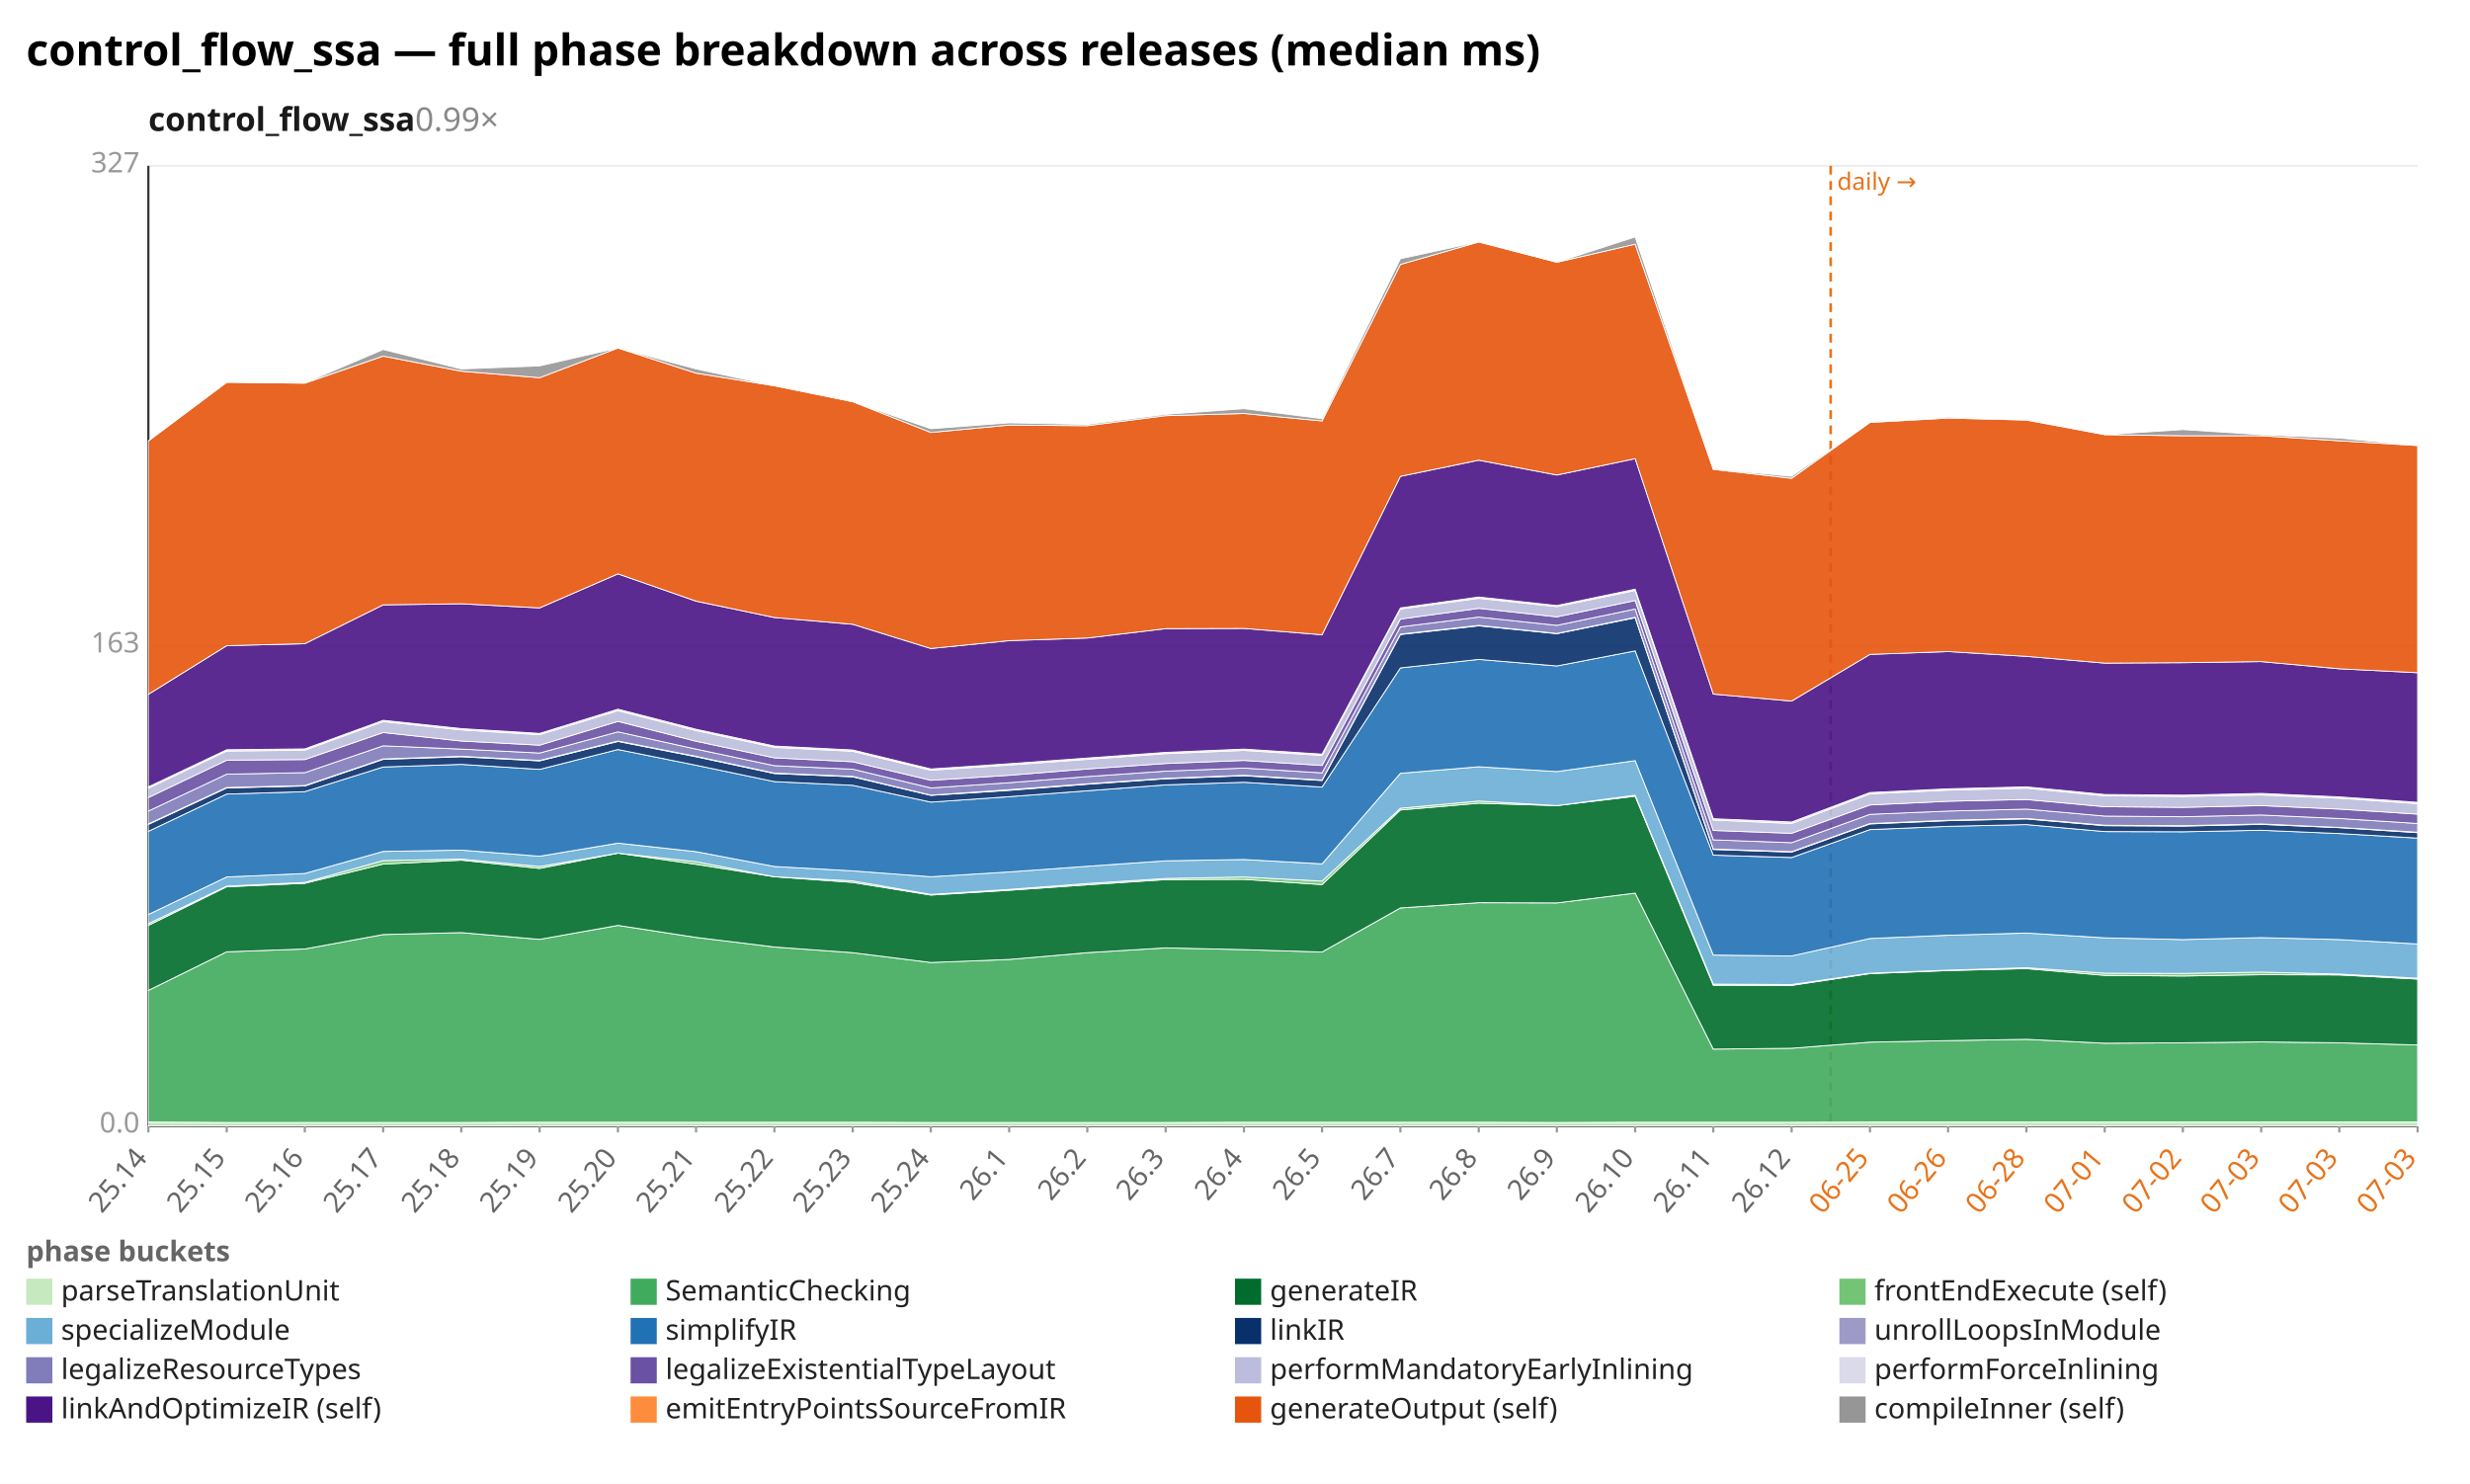
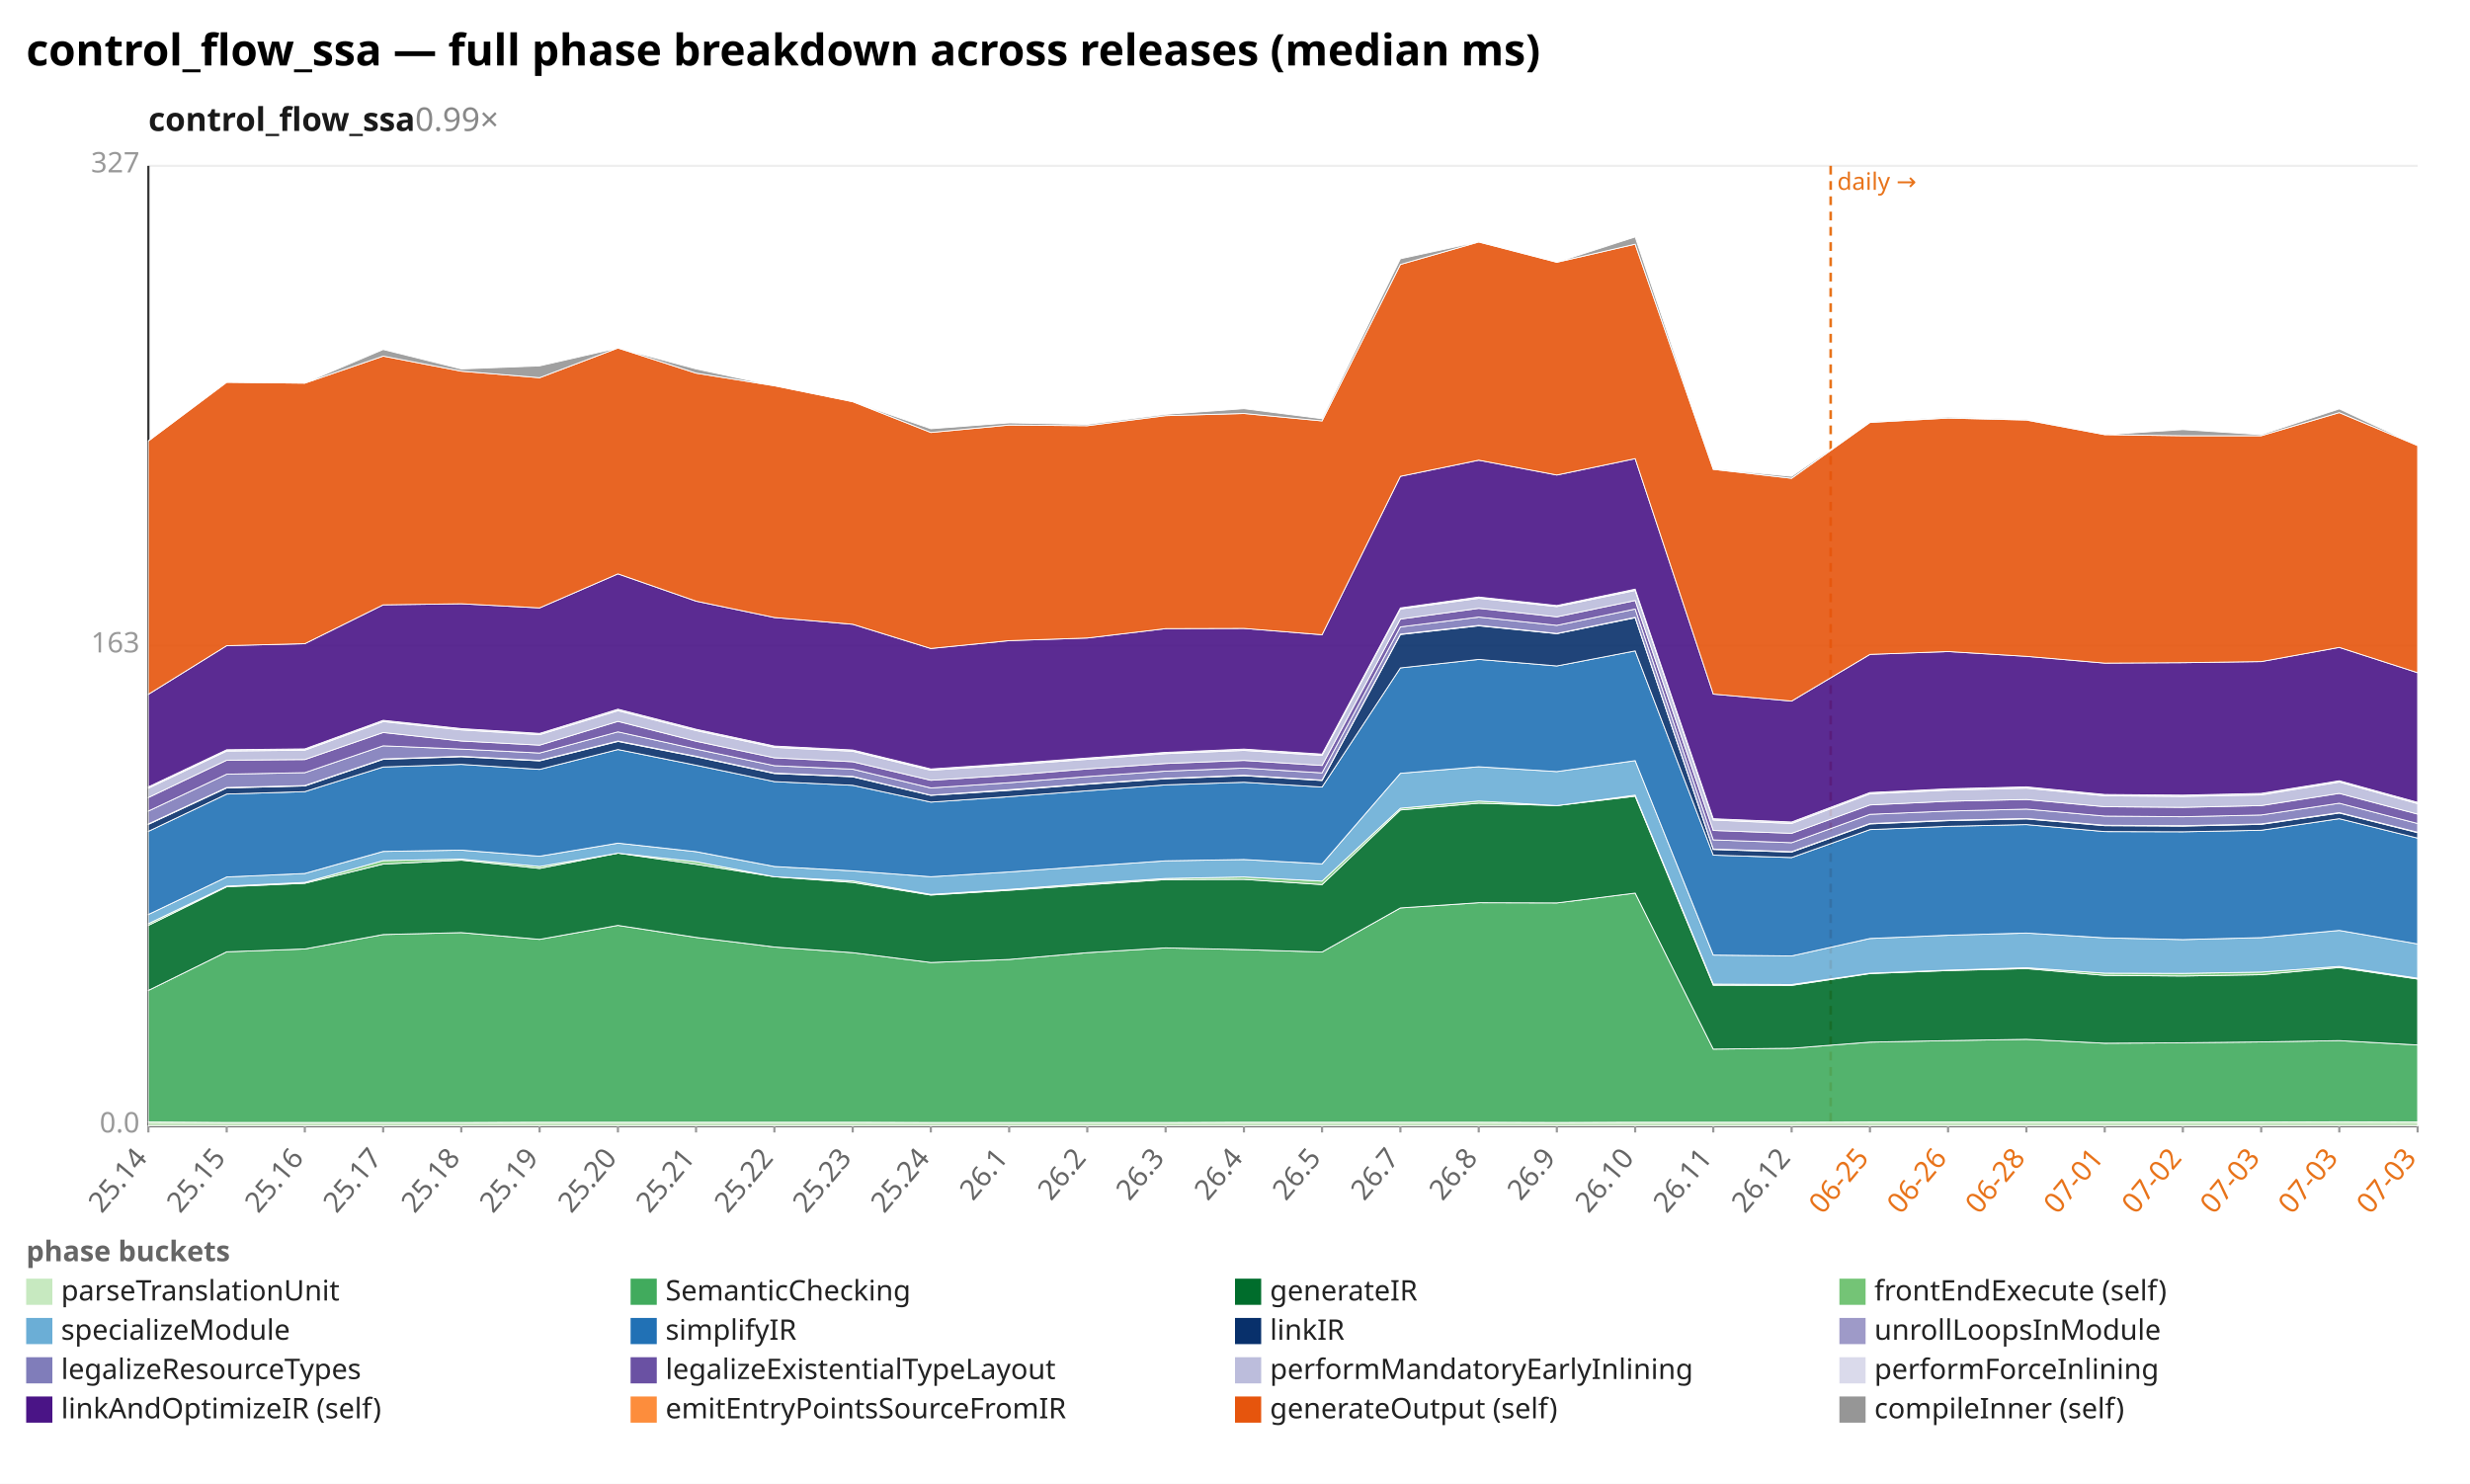
<svg xmlns="http://www.w3.org/2000/svg" width="1132" height="680" viewBox="0 0 1132 680" preserveAspectRatio="xMidYMid meet" font-family="sans-serif" font-size="13">
  <rect width="1132" height="680" fill="white" />
  <text x="12" y="30" font-size="20" font-weight="bold">control_flow_ssa — full phase breakdown across releases (median ms)</text>
  <text x="68" y="60" font-size="15" font-weight="600" fill="#1a1a1a">control_flow_ssa<tspan fill="#888" font-weight="400" text-decoration="none">  0.99×</tspan>
  </text>
  <line x1="68.0" y1="516.0" x2="1108.0" y2="516.0" stroke="#eee" />
  <text x="64.0" y="519.0" text-anchor="end" fill="#999">0.0</text>
  <line x1="68.0" y1="296.0" x2="1108.0" y2="296.0" stroke="#eee" />
  <text x="64.0" y="299.0" text-anchor="end" fill="#999">163</text>
  <line x1="68.0" y1="76.0" x2="1108.0" y2="76.0" stroke="#eee" />
  <text x="64.0" y="79.0" text-anchor="end" fill="#999">327</text>
  <line x1="68.0" y1="76.0" x2="68.0" y2="516.0" stroke="#333" />
  <line x1="68.0" y1="516.0" x2="1108.0" y2="516.0" stroke="#333" />
  <line x1="839.0" y1="76.0" x2="839.0" y2="516.0" stroke="#e8731a" stroke-width="1.2" stroke-dasharray="4 3" />
  <text x="842.0" y="87.0" fill="#e8731a" font-size="11">daily →</text>
  <line x1="68.0" y1="516.0" x2="68.0" y2="519.0" stroke="#999" />
  <text x="68.0" y="531.0" text-anchor="end" fill="#666" transform="rotate(-50 68.0 531.0)">25.14</text>
  <line x1="103.9" y1="516.0" x2="103.9" y2="519.0" stroke="#999" />
  <text x="103.9" y="531.0" text-anchor="end" fill="#666" transform="rotate(-50 103.9 531.0)">25.15</text>
  <line x1="139.7" y1="516.0" x2="139.7" y2="519.0" stroke="#999" />
  <text x="139.7" y="531.0" text-anchor="end" fill="#666" transform="rotate(-50 139.7 531.0)">25.16</text>
  <line x1="175.6" y1="516.0" x2="175.6" y2="519.0" stroke="#999" />
  <text x="175.6" y="531.0" text-anchor="end" fill="#666" transform="rotate(-50 175.6 531.0)">25.17</text>
  <line x1="211.4" y1="516.0" x2="211.4" y2="519.0" stroke="#999" />
  <text x="211.4" y="531.0" text-anchor="end" fill="#666" transform="rotate(-50 211.4 531.0)">25.18</text>
  <line x1="247.3" y1="516.0" x2="247.3" y2="519.0" stroke="#999" />
  <text x="247.3" y="531.0" text-anchor="end" fill="#666" transform="rotate(-50 247.3 531.0)">25.19</text>
  <line x1="283.2" y1="516.0" x2="283.2" y2="519.0" stroke="#999" />
  <text x="283.2" y="531.0" text-anchor="end" fill="#666" transform="rotate(-50 283.2 531.0)">25.20</text>
  <line x1="319.0" y1="516.0" x2="319.0" y2="519.0" stroke="#999" />
  <text x="319.0" y="531.0" text-anchor="end" fill="#666" transform="rotate(-50 319.0 531.0)">25.21</text>
  <line x1="354.9" y1="516.0" x2="354.9" y2="519.0" stroke="#999" />
  <text x="354.9" y="531.0" text-anchor="end" fill="#666" transform="rotate(-50 354.9 531.0)">25.22</text>
  <line x1="390.8" y1="516.0" x2="390.8" y2="519.0" stroke="#999" />
  <text x="390.8" y="531.0" text-anchor="end" fill="#666" transform="rotate(-50 390.8 531.0)">25.23</text>
  <line x1="426.6" y1="516.0" x2="426.6" y2="519.0" stroke="#999" />
  <text x="426.6" y="531.0" text-anchor="end" fill="#666" transform="rotate(-50 426.6 531.0)">25.24</text>
  <line x1="462.5" y1="516.0" x2="462.5" y2="519.0" stroke="#999" />
  <text x="462.5" y="531.0" text-anchor="end" fill="#666" transform="rotate(-50 462.5 531.0)">26.1</text>
  <line x1="498.3" y1="516.0" x2="498.3" y2="519.0" stroke="#999" />
  <text x="498.3" y="531.0" text-anchor="end" fill="#666" transform="rotate(-50 498.3 531.0)">26.2</text>
  <line x1="534.2" y1="516.0" x2="534.2" y2="519.0" stroke="#999" />
  <text x="534.2" y="531.0" text-anchor="end" fill="#666" transform="rotate(-50 534.2 531.0)">26.3</text>
  <line x1="570.1" y1="516.0" x2="570.1" y2="519.0" stroke="#999" />
  <text x="570.1" y="531.0" text-anchor="end" fill="#666" transform="rotate(-50 570.1 531.0)">26.4</text>
  <line x1="605.9" y1="516.0" x2="605.9" y2="519.0" stroke="#999" />
  <text x="605.9" y="531.0" text-anchor="end" fill="#666" transform="rotate(-50 605.9 531.0)">26.5</text>
  <line x1="641.8" y1="516.0" x2="641.8" y2="519.0" stroke="#999" />
  <text x="641.8" y="531.0" text-anchor="end" fill="#666" transform="rotate(-50 641.8 531.0)">26.7</text>
  <line x1="677.7" y1="516.0" x2="677.7" y2="519.0" stroke="#999" />
  <text x="677.7" y="531.0" text-anchor="end" fill="#666" transform="rotate(-50 677.7 531.0)">26.8</text>
  <line x1="713.5" y1="516.0" x2="713.5" y2="519.0" stroke="#999" />
  <text x="713.5" y="531.0" text-anchor="end" fill="#666" transform="rotate(-50 713.5 531.0)">26.9</text>
  <line x1="749.4" y1="516.0" x2="749.4" y2="519.0" stroke="#999" />
  <text x="749.4" y="531.0" text-anchor="end" fill="#666" transform="rotate(-50 749.4 531.0)">26.10</text>
  <line x1="785.2" y1="516.0" x2="785.2" y2="519.0" stroke="#999" />
  <text x="785.2" y="531.0" text-anchor="end" fill="#666" transform="rotate(-50 785.2 531.0)">26.11</text>
  <line x1="821.1" y1="516.0" x2="821.1" y2="519.0" stroke="#999" />
  <text x="821.1" y="531.0" text-anchor="end" fill="#666" transform="rotate(-50 821.1 531.0)">26.12</text>
  <line x1="857.0" y1="516.0" x2="857.0" y2="519.0" stroke="#999" />
  <text x="857.0" y="531.0" text-anchor="end" fill="#e8731a" transform="rotate(-50 857.0 531.0)">06-25</text>
  <line x1="892.8" y1="516.0" x2="892.8" y2="519.0" stroke="#999" />
  <text x="892.8" y="531.0" text-anchor="end" fill="#e8731a" transform="rotate(-50 892.8 531.0)">06-26</text>
  <line x1="928.7" y1="516.0" x2="928.7" y2="519.0" stroke="#999" />
  <text x="928.7" y="531.0" text-anchor="end" fill="#e8731a" transform="rotate(-50 928.7 531.0)">06-28</text>
  <line x1="964.6" y1="516.0" x2="964.6" y2="519.0" stroke="#999" />
  <text x="964.6" y="531.0" text-anchor="end" fill="#e8731a" transform="rotate(-50 964.6 531.0)">07-01</text>
  <line x1="1000.4" y1="516.0" x2="1000.4" y2="519.0" stroke="#999" />
  <text x="1000.4" y="531.0" text-anchor="end" fill="#e8731a" transform="rotate(-50 1000.4 531.0)">07-02</text>
  <line x1="1036.3" y1="516.0" x2="1036.3" y2="519.0" stroke="#999" />
  <text x="1036.3" y="531.0" text-anchor="end" fill="#e8731a" transform="rotate(-50 1036.3 531.0)">07-03</text>
  <line x1="1072.1" y1="516.0" x2="1072.1" y2="519.0" stroke="#999" />
  <text x="1072.1" y="531.0" text-anchor="end" fill="#e8731a" transform="rotate(-50 1072.1 531.0)">07-03</text>
  <line x1="1108.0" y1="516.0" x2="1108.0" y2="519.0" stroke="#999" />
  <text x="1108.0" y="531.0" text-anchor="end" fill="#e8731a" transform="rotate(-50 1108.0 531.0)">07-03</text>
-   <polygon points="68.0,514.2 103.9,514.4 139.7,514.4 175.6,514.4 211.4,514.4 247.3,514.3 283.2,514.3 319.0,514.3 354.9,514.3 390.8,514.3 426.6,514.4 462.5,514.4 498.3,514.4 534.2,514.4 570.1,514.3 605.9,514.3 641.8,514.3 677.7,514.3 713.5,514.4 749.4,514.3 785.2,514.3 821.1,514.3 857.0,514.2 892.8,514.2 928.7,514.2 964.6,514.2 1000.4,514.2 1036.3,514.2 1072.1,514.2 1108.0,514.2 1108.0,516.0 1072.1,516.0 1036.3,516.0 1000.4,516.0 964.6,516.0 928.7,516.0 892.8,516.0 857.0,516.0 821.1,516.0 785.2,516.0 749.4,516.0 713.5,516.0 677.7,516.0 641.8,516.0 605.9,516.0 570.1,516.0 534.2,516.0 498.3,516.0 462.5,516.0 426.6,516.0 390.8,516.0 354.9,516.0 319.0,516.0 283.2,516.0 247.3,516.0 211.4,516.0 175.6,516.0 139.7,516.0 103.9,516.0 68.0,516.0" fill="#c7e9c0" fill-opacity="0.9" stroke="#fff" stroke-width="0.4" />
-   <polygon points="68.0,453.9 103.9,436.2 139.7,434.9 175.6,428.3 211.4,427.4 247.3,430.5 283.2,424.1 319.0,429.6 354.9,434.0 390.8,436.6 426.6,441.1 462.5,439.7 498.3,436.6 534.2,434.4 570.1,435.2 605.9,436.3 641.8,416.1 677.7,413.7 713.5,413.8 749.4,409.3 785.2,480.8 821.1,480.4 857.0,477.6 892.8,476.9 928.7,476.3 964.6,478.1 1000.4,477.9 1036.3,477.5 1072.1,477.9 1108.0,478.9 1108.0,514.2 1072.1,514.2 1036.3,514.2 1000.4,514.2 964.6,514.2 928.7,514.2 892.8,514.2 857.0,514.2 821.1,514.3 785.2,514.3 749.4,514.3 713.5,514.4 677.7,514.3 641.8,514.3 605.9,514.3 570.1,514.3 534.2,514.4 498.3,514.4 462.5,514.4 426.6,514.4 390.8,514.3 354.9,514.3 319.0,514.3 283.2,514.3 247.3,514.3 211.4,514.4 175.6,514.4 139.7,514.4 103.9,514.4 68.0,514.2" fill="#41ab5d" fill-opacity="0.9" stroke="#fff" stroke-width="0.4" />
-   <polygon points="68.0,424.1 103.9,406.4 139.7,404.8 175.6,396.0 211.4,394.2 247.3,398.0 283.2,391.0 319.0,396.1 354.9,401.8 390.8,404.4 426.6,410.2 462.5,408.0 498.3,405.5 534.2,403.1 570.1,403.0 605.9,405.4 641.8,371.2 677.7,368.1 713.5,369.2 749.4,364.9 785.2,451.5 821.1,451.6 857.0,446.2 892.8,444.8 928.7,443.9 964.6,447.0 1000.4,447.3 1036.3,446.7 1072.1,446.8 1108.0,448.7 1108.0,478.9 1072.1,477.9 1036.3,477.5 1000.4,477.9 964.6,478.1 928.7,476.3 892.8,476.9 857.0,477.6 821.1,480.4 785.2,480.8 749.4,409.3 713.5,413.8 677.7,413.7 641.8,416.1 605.9,436.3 570.1,435.2 534.2,434.4 498.3,436.6 462.5,439.7 426.6,441.1 390.8,436.6 354.9,434.0 319.0,429.6 283.2,424.1 247.3,430.5 211.4,427.4 175.6,428.3 139.7,434.9 103.9,436.2 68.0,453.9" fill="#006d2c" fill-opacity="0.9" stroke="#fff" stroke-width="0.4" />
-   <polygon points="68.0,423.3 103.9,406.1 139.7,404.4 175.6,394.4 211.4,393.7 247.3,397.1 283.2,391.0 319.0,394.9 354.9,401.8 390.8,403.7 426.6,409.9 462.5,407.6 498.3,404.9 534.2,402.6 570.1,401.9 605.9,403.8 641.8,370.4 677.7,367.1 713.5,369.2 749.4,364.4 785.2,451.0 821.1,451.2 857.0,446.0 892.8,444.6 928.7,443.5 964.6,446.0 1000.4,446.1 1036.3,445.5 1072.1,446.4 1108.0,448.3 1108.0,448.7 1072.1,446.8 1036.3,446.7 1000.4,447.3 964.6,447.0 928.7,443.9 892.8,444.8 857.0,446.2 821.1,451.6 785.2,451.5 749.4,364.9 713.5,369.2 677.7,368.1 641.8,371.2 605.9,405.4 570.1,403.0 534.2,403.1 498.3,405.5 462.5,408.0 426.6,410.2 390.8,404.4 354.9,401.8 319.0,396.1 283.2,391.0 247.3,398.0 211.4,394.2 175.6,396.0 139.7,404.8 103.9,406.4 68.0,424.1" fill="#74c476" fill-opacity="0.9" stroke="#fff" stroke-width="0.4" />
-   <polygon points="68.0,419.1 103.9,401.9 139.7,400.3 175.6,390.2 211.4,389.6 247.3,392.4 283.2,386.4 319.0,390.3 354.9,397.1 390.8,399.1 426.6,401.8 462.5,399.6 498.3,397.0 534.2,394.5 570.1,393.9 605.9,395.9 641.8,354.4 677.7,351.4 713.5,353.6 749.4,348.6 785.2,437.7 821.1,438.1 857.0,430.1 892.8,428.6 928.7,427.6 964.6,429.8 1000.4,430.6 1036.3,429.7 1072.1,430.6 1108.0,432.6 1108.0,448.3 1072.1,446.4 1036.3,445.5 1000.4,446.1 964.6,446.0 928.7,443.5 892.8,444.6 857.0,446.0 821.1,451.2 785.2,451.0 749.4,364.4 713.5,369.2 677.7,367.1 641.8,370.4 605.9,403.8 570.1,401.9 534.2,402.6 498.3,404.9 462.5,407.6 426.6,409.9 390.8,403.7 354.9,401.8 319.0,394.9 283.2,391.0 247.3,397.1 211.4,393.7 175.6,394.4 139.7,404.4 103.9,406.1 68.0,423.3" fill="#6baed6" fill-opacity="0.9" stroke="#fff" stroke-width="0.4" />
-   <polygon points="68.0,381.0 103.9,363.9 139.7,362.8 175.6,351.5 211.4,350.3 247.3,352.6 283.2,343.5 319.0,350.7 354.9,358.2 390.8,359.9 426.6,367.6 462.5,365.1 498.3,362.4 534.2,359.7 570.1,358.5 605.9,360.7 641.8,306.1 677.7,302.2 713.5,305.2 749.4,298.3 785.2,391.9 821.1,393.0 857.0,380.2 892.8,378.7 928.7,377.9 964.6,381.1 1000.4,381.2 1036.3,380.5 1072.1,382.0 1108.0,384.1 1108.0,432.6 1072.1,430.6 1036.3,429.7 1000.4,430.6 964.6,429.8 928.7,427.6 892.8,428.6 857.0,430.1 821.1,438.1 785.2,437.7 749.4,348.6 713.5,353.6 677.7,351.4 641.8,354.4 605.9,395.9 570.1,393.9 534.2,394.5 498.3,397.0 462.5,399.6 426.6,401.8 390.8,399.1 354.9,397.1 319.0,390.3 283.2,386.4 247.3,392.4 211.4,389.6 175.6,390.2 139.7,400.3 103.9,401.9 68.0,419.1" fill="#2171b5" fill-opacity="0.9" stroke="#fff" stroke-width="0.4" />
-   <polygon points="68.0,377.8 103.9,361.1 139.7,360.2 175.6,348.0 211.4,346.8 247.3,348.7 283.2,339.8 319.0,346.8 354.9,354.5 390.8,356.0 426.6,364.5 462.5,362.2 498.3,359.4 534.2,356.9 570.1,355.5 605.9,357.7 641.8,290.8 677.7,286.8 713.5,290.4 749.4,283.1 785.2,389.3 821.1,390.5 857.0,377.6 892.8,376.1 928.7,375.3 964.6,378.4 1000.4,378.6 1036.3,377.8 1072.1,379.3 1108.0,381.6 1108.0,384.1 1072.1,382.0 1036.3,380.5 1000.4,381.2 964.6,381.1 928.7,377.9 892.8,378.7 857.0,380.2 821.1,393.0 785.2,391.9 749.4,298.3 713.5,305.2 677.7,302.2 641.8,306.1 605.9,360.7 570.1,358.5 534.2,359.7 498.3,362.4 462.5,365.1 426.6,367.6 390.8,359.9 354.9,358.2 319.0,350.7 283.2,343.5 247.3,352.6 211.4,350.3 175.6,351.5 139.7,362.8 103.9,363.9 68.0,381.0" fill="#08306b" fill-opacity="0.9" stroke="#fff" stroke-width="0.4" />
-   <polygon points="68.0,377.6 103.9,360.9 139.7,360.0 175.6,347.8 211.4,346.6 247.3,348.5 283.2,339.6 319.0,346.6 354.9,354.3 390.8,355.8 426.6,364.4 462.5,361.9 498.3,359.2 534.2,356.7 570.1,355.3 605.9,357.5 641.8,290.6 677.7,286.6 713.5,290.3 749.4,282.9 785.2,389.1 821.1,390.3 857.0,377.4 892.8,375.9 928.7,375.1 964.6,378.2 1000.4,378.4 1036.3,377.6 1072.1,379.2 1108.0,381.4 1108.0,381.6 1072.1,379.3 1036.3,377.8 1000.4,378.6 964.6,378.4 928.7,375.3 892.8,376.1 857.0,377.6 821.1,390.5 785.2,389.3 749.4,283.1 713.5,290.4 677.7,286.8 641.8,290.8 605.9,357.7 570.1,355.5 534.2,356.9 498.3,359.4 462.5,362.2 426.6,364.5 390.8,356.0 354.9,354.5 319.0,346.8 283.2,339.8 247.3,348.7 211.4,346.8 175.6,348.0 139.7,360.2 103.9,361.1 68.0,377.8" fill="#9e9ac8" fill-opacity="0.9" stroke="#fff" stroke-width="0.4" />
-   <polygon points="68.0,371.7 103.9,354.8 139.7,354.1 175.6,341.8 211.4,343.3 247.3,345.1 283.2,335.4 319.0,343.3 354.9,350.9 390.8,352.5 426.6,361.1 462.5,358.7 498.3,355.9 534.2,353.4 570.1,352.0 605.9,354.2 641.8,287.3 677.7,282.8 713.5,286.6 749.4,279.1 785.2,384.9 821.1,386.2 857.0,373.2 892.8,371.7 928.7,370.8 964.6,374.0 1000.4,374.3 1036.3,373.5 1072.1,375.1 1108.0,377.4 1108.0,381.4 1072.1,379.2 1036.3,377.6 1000.4,378.4 964.6,378.2 928.7,375.1 892.8,375.9 857.0,377.4 821.1,390.3 785.2,389.1 749.4,282.9 713.5,290.3 677.7,286.6 641.8,290.6 605.9,357.5 570.1,355.3 534.2,356.7 498.3,359.2 462.5,361.9 426.6,364.4 390.8,355.8 354.9,354.3 319.0,346.6 283.2,339.6 247.3,348.5 211.4,346.6 175.6,347.8 139.7,360.0 103.9,360.9 68.0,377.6" fill="#807dba" fill-opacity="0.9" stroke="#fff" stroke-width="0.4" />
-   <polygon points="68.0,365.5 103.9,348.4 139.7,348.1 175.6,335.7 211.4,339.6 247.3,341.5 283.2,330.6 319.0,339.7 354.9,347.3 390.8,349.1 426.6,357.6 462.5,355.3 498.3,352.4 534.2,349.9 570.1,348.5 605.9,350.8 641.8,283.7 677.7,278.8 713.5,282.7 749.4,275.2 785.2,380.6 821.1,381.9 857.0,368.9 892.8,367.2 928.7,366.4 964.6,369.7 1000.4,370.0 1036.3,369.2 1072.1,370.8 1108.0,373.1 1108.0,377.4 1072.1,375.1 1036.3,373.5 1000.4,374.3 964.6,374.0 928.7,370.8 892.8,371.7 857.0,373.2 821.1,386.2 785.2,384.9 749.4,279.1 713.5,286.6 677.7,282.8 641.8,287.3 605.9,354.2 570.1,352.0 534.2,353.4 498.3,355.9 462.5,358.7 426.6,361.1 390.8,352.5 354.9,350.9 319.0,343.3 283.2,335.4 247.3,345.1 211.4,343.3 175.6,341.8 139.7,354.1 103.9,354.8 68.0,371.7" fill="#6a51a3" fill-opacity="0.9" stroke="#fff" stroke-width="0.4" />
-   <polygon points="68.0,361.2 103.9,344.2 139.7,343.8 175.6,330.7 211.4,334.5 247.3,336.7 283.2,325.7 319.0,334.8 354.9,342.5 390.8,344.3 426.6,353.0 462.5,350.6 498.3,348.0 534.2,345.4 570.1,343.9 605.9,346.2 641.8,279.1 677.7,274.2 713.5,278.0 749.4,270.6 785.2,375.8 821.1,377.4 857.0,363.8 892.8,362.1 928.7,361.2 964.6,364.7 1000.4,365.0 1036.3,364.3 1072.1,365.8 1108.0,368.3 1108.0,373.1 1072.1,370.8 1036.3,369.2 1000.4,370.0 964.6,369.7 928.7,366.4 892.8,367.2 857.0,368.9 821.1,381.9 785.2,380.6 749.4,275.2 713.5,282.7 677.7,278.8 641.8,283.7 605.9,350.8 570.1,348.5 534.2,349.9 498.3,352.4 462.5,355.3 426.6,357.6 390.8,349.1 354.9,347.3 319.0,339.7 283.2,330.6 247.3,341.5 211.4,339.6 175.6,335.7 139.7,348.1 103.9,348.4 68.0,365.5" fill="#bcbddc" fill-opacity="0.9" stroke="#fff" stroke-width="0.4" />
-   <polygon points="68.0,360.6 103.9,343.6 139.7,343.2 175.6,330.1 211.4,333.9 247.3,336.1 283.2,325.0 319.0,334.2 354.9,341.9 390.8,343.7 426.6,352.4 462.5,350.0 498.3,347.4 534.2,344.8 570.1,343.3 605.9,345.6 641.8,278.6 677.7,273.6 713.5,277.5 749.4,270.0 785.2,375.2 821.1,376.7 857.0,363.2 892.8,361.5 928.7,360.6 964.6,364.1 1000.4,364.4 1036.3,363.6 1072.1,365.2 1108.0,367.7 1108.0,368.3 1072.1,365.8 1036.3,364.3 1000.4,365.0 964.6,364.7 928.7,361.2 892.8,362.1 857.0,363.8 821.1,377.4 785.2,375.8 749.4,270.6 713.5,278.0 677.7,274.2 641.8,279.1 605.9,346.2 570.1,343.9 534.2,345.4 498.3,348.0 462.5,350.6 426.6,353.0 390.8,344.3 354.9,342.5 319.0,334.8 283.2,325.7 247.3,336.7 211.4,334.5 175.6,330.7 139.7,343.8 103.9,344.2 68.0,361.2" fill="#dadaeb" fill-opacity="0.9" stroke="#fff" stroke-width="0.4" />
-   <polygon points="68.0,318.2 103.9,295.9 139.7,295.0 175.6,277.2 211.4,276.7 247.3,278.6 283.2,263.0 319.0,275.5 354.9,283.0 390.8,286.1 426.6,297.2 462.5,293.6 498.3,292.4 534.2,288.1 570.1,288.0 605.9,290.9 641.8,218.3 677.7,210.9 713.5,217.7 749.4,210.2 785.2,318.1 821.1,321.3 857.0,299.9 892.8,298.6 928.7,300.8 964.6,303.9 1000.4,303.7 1036.3,303.2 1072.1,306.5 1108.0,308.3 1108.0,367.7 1072.1,365.2 1036.3,363.6 1000.4,364.4 964.6,364.1 928.7,360.6 892.8,361.5 857.0,363.2 821.1,376.7 785.2,375.2 749.4,270.0 713.5,277.5 677.7,273.6 641.8,278.6 605.9,345.6 570.1,343.3 534.2,344.8 498.3,347.4 462.5,350.0 426.6,352.4 390.8,343.7 354.9,341.9 319.0,334.2 283.2,325.0 247.3,336.1 211.4,333.9 175.6,330.1 139.7,343.2 103.9,343.6 68.0,360.6" fill="#4a1486" fill-opacity="0.9" stroke="#fff" stroke-width="0.4" />
-   <polygon points="68.0,202.1 103.9,175.2 139.7,175.6 175.6,163.2 211.4,170.1 247.3,173.1 283.2,159.5 319.0,171.0 354.9,176.8 390.8,184.1 426.6,198.2 462.5,194.8 498.3,195.1 534.2,190.5 570.1,189.5 605.9,192.9 641.8,121.2 677.7,110.9 713.5,120.2 749.4,111.9 785.2,215.1 821.1,219.2 857.0,193.6 892.8,191.6 928.7,192.5 964.6,199.2 1000.4,199.7 1036.3,199.7 1072.1,202.0 1108.0,204.2 1108.0,308.3 1072.1,306.5 1036.3,303.2 1000.4,303.7 964.6,303.9 928.7,300.8 892.8,298.6 857.0,299.9 821.1,321.3 785.2,318.1 749.4,210.2 713.5,217.7 677.7,210.9 641.8,218.3 605.9,290.9 570.1,288.0 534.2,288.1 498.3,292.4 462.5,293.6 426.6,297.2 390.8,286.1 354.9,283.0 319.0,275.5 283.2,263.0 247.3,278.6 211.4,276.7 175.6,277.2 139.7,295.0 103.9,295.9 68.0,318.2" fill="#e6550d" fill-opacity="0.9" stroke="#fff" stroke-width="0.4" />
-   <polygon points="68.0,202.1 103.9,175.2 139.7,175.5 175.6,160.2 211.4,169.1 247.3,167.7 283.2,159.5 319.0,169.1 354.9,176.8 390.8,184.1 426.6,196.5 462.5,193.8 498.3,194.5 534.2,189.9 570.1,187.3 605.9,191.9 641.8,118.6 677.7,110.8 713.5,120.2 749.4,108.6 785.2,214.9 821.1,218.3 857.0,193.5 892.8,191.1 928.7,192.3 964.6,199.2 1000.4,196.9 1036.3,199.2 1072.1,200.8 1108.0,204.2 1108.0,204.2 1072.1,202.0 1036.3,199.7 1000.4,199.7 964.6,199.2 928.7,192.5 892.8,191.6 857.0,193.6 821.1,219.2 785.2,215.1 749.4,111.9 713.5,120.2 677.7,110.9 641.8,121.2 605.9,192.9 570.1,189.5 534.2,190.5 498.3,195.1 462.5,194.8 426.6,198.2 390.8,184.1 354.9,176.8 319.0,171.0 283.2,159.5 247.3,173.1 211.4,170.1 175.6,163.2 139.7,175.6 103.9,175.2 68.0,202.1" fill="#969696" fill-opacity="0.9" stroke="#fff" stroke-width="0.4" />
+   <polygon points="68.0,514.2 103.9,514.4 139.7,514.4 175.6,514.4 211.4,514.4 247.3,514.3 283.2,514.3 319.0,514.3 354.9,514.3 390.8,514.3 426.6,514.4 462.5,514.4 498.3,514.4 534.2,514.4 570.1,514.3 605.9,514.3 641.8,514.3 677.7,514.3 713.5,514.4 749.4,514.3 785.2,514.3 821.1,514.3 857.0,514.2 892.8,514.2 928.7,514.2 964.6,514.2 1000.4,514.2 1036.3,514.2 1072.1,514.1 1108.0,514.2 1108.0,516.0 1072.1,516.0 1036.3,516.0 1000.4,516.0 964.6,516.0 928.7,516.0 892.8,516.0 857.0,516.0 821.1,516.0 785.2,516.0 749.4,516.0 713.5,516.0 677.7,516.0 641.8,516.0 605.9,516.0 570.1,516.0 534.2,516.0 498.3,516.0 462.5,516.0 426.6,516.0 390.8,516.0 354.9,516.0 319.0,516.0 283.2,516.0 247.3,516.0 211.4,516.0 175.6,516.0 139.7,516.0 103.9,516.0 68.0,516.0" fill="#c7e9c0" fill-opacity="0.9" stroke="#fff" stroke-width="0.4" />
+   <polygon points="68.0,453.9 103.9,436.2 139.7,434.9 175.6,428.3 211.4,427.4 247.3,430.5 283.2,424.1 319.0,429.6 354.9,434.0 390.8,436.6 426.6,441.1 462.5,439.7 498.3,436.6 534.2,434.4 570.1,435.2 605.9,436.3 641.8,416.1 677.7,413.7 713.5,413.8 749.4,409.3 785.2,480.8 821.1,480.4 857.0,477.6 892.8,476.9 928.7,476.3 964.6,478.1 1000.4,477.9 1036.3,477.5 1072.1,476.9 1108.0,478.9 1108.0,514.2 1072.1,514.1 1036.3,514.2 1000.4,514.2 964.6,514.2 928.7,514.2 892.8,514.2 857.0,514.2 821.1,514.3 785.2,514.3 749.4,514.3 713.5,514.4 677.7,514.3 641.8,514.3 605.9,514.3 570.1,514.3 534.2,514.4 498.3,514.4 462.5,514.4 426.6,514.4 390.8,514.3 354.9,514.3 319.0,514.3 283.2,514.3 247.3,514.3 211.4,514.4 175.6,514.4 139.7,514.4 103.9,514.4 68.0,514.2" fill="#41ab5d" fill-opacity="0.9" stroke="#fff" stroke-width="0.4" />
+   <polygon points="68.0,424.1 103.9,406.4 139.7,404.8 175.6,396.0 211.4,394.2 247.3,398.0 283.2,391.0 319.0,396.1 354.9,401.8 390.8,404.4 426.6,410.2 462.5,408.0 498.3,405.5 534.2,403.1 570.1,403.0 605.9,405.4 641.8,371.2 677.7,368.1 713.5,369.2 749.4,364.9 785.2,451.5 821.1,451.6 857.0,446.2 892.8,444.8 928.7,443.9 964.6,447.0 1000.4,447.3 1036.3,446.7 1072.1,443.4 1108.0,448.7 1108.0,478.9 1072.1,476.9 1036.3,477.5 1000.4,477.9 964.6,478.1 928.7,476.3 892.8,476.9 857.0,477.6 821.1,480.4 785.2,480.8 749.4,409.3 713.5,413.8 677.7,413.7 641.8,416.1 605.9,436.3 570.1,435.2 534.2,434.4 498.3,436.6 462.5,439.7 426.6,441.1 390.8,436.6 354.9,434.0 319.0,429.6 283.2,424.1 247.3,430.5 211.4,427.4 175.6,428.3 139.7,434.9 103.9,436.2 68.0,453.9" fill="#006d2c" fill-opacity="0.9" stroke="#fff" stroke-width="0.4" />
+   <polygon points="68.0,423.3 103.9,406.1 139.7,404.4 175.6,394.4 211.4,393.7 247.3,397.1 283.2,391.0 319.0,394.9 354.9,401.8 390.8,403.7 426.6,409.9 462.5,407.6 498.3,404.9 534.2,402.6 570.1,401.9 605.9,403.8 641.8,370.4 677.7,367.1 713.5,369.2 749.4,364.4 785.2,451.0 821.1,451.2 857.0,446.0 892.8,444.6 928.7,443.5 964.6,446.0 1000.4,446.1 1036.3,445.5 1072.1,442.9 1108.0,448.3 1108.0,448.7 1072.1,443.4 1036.3,446.7 1000.4,447.3 964.6,447.0 928.7,443.9 892.8,444.8 857.0,446.2 821.1,451.6 785.2,451.5 749.4,364.9 713.5,369.2 677.7,368.1 641.8,371.2 605.9,405.4 570.1,403.0 534.2,403.1 498.3,405.5 462.5,408.0 426.6,410.2 390.8,404.4 354.9,401.8 319.0,396.1 283.2,391.0 247.3,398.0 211.4,394.2 175.6,396.0 139.7,404.8 103.9,406.4 68.0,424.1" fill="#74c476" fill-opacity="0.9" stroke="#fff" stroke-width="0.4" />
+   <polygon points="68.0,419.1 103.9,401.9 139.7,400.3 175.6,390.2 211.4,389.6 247.3,392.4 283.2,386.4 319.0,390.3 354.9,397.1 390.8,399.1 426.6,401.8 462.5,399.6 498.3,397.0 534.2,394.5 570.1,393.9 605.9,395.9 641.8,354.4 677.7,351.4 713.5,353.6 749.4,348.6 785.2,437.7 821.1,438.1 857.0,430.1 892.8,428.6 928.7,427.6 964.6,429.8 1000.4,430.6 1036.3,429.7 1072.1,426.4 1108.0,432.6 1108.0,448.3 1072.1,442.9 1036.3,445.5 1000.4,446.1 964.6,446.0 928.7,443.5 892.8,444.6 857.0,446.0 821.1,451.2 785.2,451.0 749.4,364.4 713.5,369.2 677.7,367.1 641.8,370.4 605.9,403.8 570.1,401.9 534.2,402.6 498.3,404.9 462.5,407.6 426.6,409.9 390.8,403.7 354.9,401.8 319.0,394.9 283.2,391.0 247.3,397.1 211.4,393.7 175.6,394.4 139.7,404.4 103.9,406.1 68.0,423.3" fill="#6baed6" fill-opacity="0.9" stroke="#fff" stroke-width="0.4" />
+   <polygon points="68.0,381.0 103.9,363.9 139.7,362.8 175.6,351.5 211.4,350.3 247.3,352.6 283.2,343.5 319.0,350.7 354.9,358.2 390.8,359.9 426.6,367.6 462.5,365.1 498.3,362.4 534.2,359.7 570.1,358.5 605.9,360.7 641.8,306.1 677.7,302.2 713.5,305.2 749.4,298.3 785.2,391.9 821.1,393.0 857.0,380.2 892.8,378.7 928.7,377.9 964.6,381.1 1000.4,381.2 1036.3,380.5 1072.1,375.2 1108.0,384.1 1108.0,432.6 1072.1,426.4 1036.3,429.7 1000.4,430.6 964.6,429.8 928.7,427.6 892.8,428.6 857.0,430.1 821.1,438.1 785.2,437.7 749.4,348.6 713.5,353.6 677.7,351.4 641.8,354.4 605.9,395.9 570.1,393.9 534.2,394.5 498.3,397.0 462.5,399.6 426.6,401.8 390.8,399.1 354.9,397.1 319.0,390.3 283.2,386.4 247.3,392.4 211.4,389.6 175.6,390.2 139.7,400.3 103.9,401.9 68.0,419.1" fill="#2171b5" fill-opacity="0.9" stroke="#fff" stroke-width="0.4" />
+   <polygon points="68.0,377.8 103.9,361.1 139.7,360.2 175.6,348.0 211.4,346.8 247.3,348.7 283.2,339.8 319.0,346.8 354.9,354.5 390.8,356.0 426.6,364.5 462.5,362.2 498.3,359.4 534.2,356.9 570.1,355.5 605.9,357.7 641.8,290.8 677.7,286.8 713.5,290.4 749.4,283.1 785.2,389.3 821.1,390.5 857.0,377.6 892.8,376.1 928.7,375.3 964.6,378.4 1000.4,378.6 1036.3,377.8 1072.1,372.6 1108.0,381.6 1108.0,384.1 1072.1,375.2 1036.3,380.5 1000.4,381.2 964.6,381.1 928.7,377.9 892.8,378.7 857.0,380.2 821.1,393.0 785.2,391.9 749.4,298.3 713.5,305.2 677.7,302.2 641.8,306.1 605.9,360.7 570.1,358.5 534.2,359.7 498.3,362.4 462.5,365.1 426.6,367.6 390.8,359.9 354.9,358.2 319.0,350.7 283.2,343.5 247.3,352.6 211.4,350.3 175.6,351.5 139.7,362.8 103.9,363.9 68.0,381.0" fill="#08306b" fill-opacity="0.9" stroke="#fff" stroke-width="0.4" />
+   <polygon points="68.0,377.6 103.9,360.9 139.7,360.0 175.6,347.8 211.4,346.6 247.3,348.5 283.2,339.6 319.0,346.6 354.9,354.3 390.8,355.8 426.6,364.4 462.5,361.9 498.3,359.2 534.2,356.7 570.1,355.3 605.9,357.5 641.8,290.6 677.7,286.6 713.5,290.3 749.4,282.9 785.2,389.1 821.1,390.3 857.0,377.4 892.8,375.9 928.7,375.1 964.6,378.2 1000.4,378.4 1036.3,377.6 1072.1,372.4 1108.0,381.4 1108.0,381.6 1072.1,372.6 1036.3,377.8 1000.4,378.6 964.6,378.4 928.7,375.3 892.8,376.1 857.0,377.6 821.1,390.5 785.2,389.3 749.4,283.1 713.5,290.4 677.7,286.8 641.8,290.8 605.9,357.7 570.1,355.5 534.2,356.9 498.3,359.4 462.5,362.2 426.6,364.5 390.8,356.0 354.9,354.5 319.0,346.8 283.2,339.8 247.3,348.7 211.4,346.8 175.6,348.0 139.7,360.2 103.9,361.1 68.0,377.8" fill="#9e9ac8" fill-opacity="0.9" stroke="#fff" stroke-width="0.4" />
+   <polygon points="68.0,371.7 103.9,354.8 139.7,354.1 175.6,341.8 211.4,343.3 247.3,345.1 283.2,335.4 319.0,343.3 354.9,350.9 390.8,352.5 426.6,361.1 462.5,358.7 498.3,355.9 534.2,353.4 570.1,352.0 605.9,354.2 641.8,287.3 677.7,282.8 713.5,286.6 749.4,279.1 785.2,384.9 821.1,386.2 857.0,373.2 892.8,371.7 928.7,370.8 964.6,374.0 1000.4,374.3 1036.3,373.5 1072.1,368.1 1108.0,377.4 1108.0,381.4 1072.1,372.4 1036.3,377.6 1000.4,378.4 964.6,378.2 928.7,375.1 892.8,375.9 857.0,377.4 821.1,390.3 785.2,389.1 749.4,282.9 713.5,290.3 677.7,286.6 641.8,290.6 605.9,357.5 570.1,355.3 534.2,356.7 498.3,359.2 462.5,361.9 426.6,364.4 390.8,355.8 354.9,354.3 319.0,346.6 283.2,339.6 247.3,348.5 211.4,346.6 175.6,347.8 139.7,360.0 103.9,360.9 68.0,377.6" fill="#807dba" fill-opacity="0.9" stroke="#fff" stroke-width="0.4" />
+   <polygon points="68.0,365.5 103.9,348.4 139.7,348.1 175.6,335.7 211.4,339.6 247.3,341.5 283.2,330.6 319.0,339.7 354.9,347.3 390.8,349.1 426.6,357.6 462.5,355.3 498.3,352.4 534.2,349.9 570.1,348.5 605.9,350.8 641.8,283.7 677.7,278.8 713.5,282.7 749.4,275.2 785.2,380.6 821.1,381.9 857.0,368.9 892.8,367.2 928.7,366.4 964.6,369.7 1000.4,370.0 1036.3,369.2 1072.1,363.6 1108.0,373.1 1108.0,377.4 1072.1,368.1 1036.3,373.5 1000.4,374.3 964.6,374.0 928.7,370.8 892.8,371.7 857.0,373.2 821.1,386.2 785.2,384.9 749.4,279.1 713.5,286.6 677.7,282.8 641.8,287.3 605.9,354.2 570.1,352.0 534.2,353.4 498.3,355.9 462.5,358.7 426.6,361.1 390.8,352.5 354.9,350.9 319.0,343.3 283.2,335.4 247.3,345.1 211.4,343.3 175.6,341.8 139.7,354.1 103.9,354.8 68.0,371.7" fill="#6a51a3" fill-opacity="0.9" stroke="#fff" stroke-width="0.4" />
+   <polygon points="68.0,361.2 103.9,344.2 139.7,343.8 175.6,330.7 211.4,334.5 247.3,336.7 283.2,325.7 319.0,334.8 354.9,342.5 390.8,344.3 426.6,353.0 462.5,350.6 498.3,348.0 534.2,345.4 570.1,343.9 605.9,346.2 641.8,279.1 677.7,274.2 713.5,278.0 749.4,270.6 785.2,375.8 821.1,377.4 857.0,363.8 892.8,362.1 928.7,361.2 964.6,364.7 1000.4,365.0 1036.3,364.3 1072.1,358.4 1108.0,368.3 1108.0,373.1 1072.1,363.6 1036.3,369.2 1000.4,370.0 964.6,369.7 928.7,366.4 892.8,367.2 857.0,368.9 821.1,381.9 785.2,380.6 749.4,275.2 713.5,282.7 677.7,278.8 641.8,283.7 605.9,350.8 570.1,348.5 534.2,349.9 498.3,352.4 462.5,355.3 426.6,357.6 390.8,349.1 354.9,347.3 319.0,339.7 283.2,330.6 247.3,341.5 211.4,339.6 175.6,335.7 139.7,348.1 103.9,348.4 68.0,365.5" fill="#bcbddc" fill-opacity="0.9" stroke="#fff" stroke-width="0.4" />
+   <polygon points="68.0,360.6 103.9,343.6 139.7,343.2 175.6,330.1 211.4,333.9 247.3,336.1 283.2,325.0 319.0,334.2 354.9,341.9 390.8,343.7 426.6,352.4 462.5,350.0 498.3,347.4 534.2,344.8 570.1,343.3 605.9,345.6 641.8,278.6 677.7,273.6 713.5,277.5 749.4,270.0 785.2,375.2 821.1,376.7 857.0,363.2 892.8,361.5 928.7,360.6 964.6,364.1 1000.4,364.4 1036.3,363.6 1072.1,357.8 1108.0,367.7 1108.0,368.3 1072.1,358.4 1036.3,364.3 1000.4,365.0 964.6,364.7 928.7,361.2 892.8,362.1 857.0,363.8 821.1,377.4 785.2,375.8 749.4,270.6 713.5,278.0 677.7,274.2 641.8,279.1 605.9,346.2 570.1,343.9 534.2,345.4 498.3,348.0 462.5,350.6 426.6,353.0 390.8,344.3 354.9,342.5 319.0,334.8 283.2,325.7 247.3,336.7 211.4,334.5 175.6,330.7 139.7,343.8 103.9,344.2 68.0,361.2" fill="#dadaeb" fill-opacity="0.9" stroke="#fff" stroke-width="0.4" />
+   <polygon points="68.0,318.2 103.9,295.9 139.7,295.0 175.6,277.2 211.4,276.7 247.3,278.6 283.2,263.0 319.0,275.5 354.9,283.0 390.8,286.1 426.6,297.2 462.5,293.6 498.3,292.4 534.2,288.1 570.1,288.0 605.9,290.9 641.8,218.3 677.7,210.9 713.5,217.7 749.4,210.2 785.2,318.1 821.1,321.3 857.0,299.9 892.8,298.6 928.7,300.8 964.6,303.9 1000.4,303.7 1036.3,303.2 1072.1,296.7 1108.0,308.3 1108.0,367.7 1072.1,357.8 1036.3,363.6 1000.4,364.4 964.6,364.1 928.7,360.6 892.8,361.5 857.0,363.2 821.1,376.7 785.2,375.2 749.4,270.0 713.5,277.5 677.7,273.6 641.8,278.6 605.9,345.6 570.1,343.3 534.2,344.8 498.3,347.4 462.5,350.0 426.6,352.4 390.8,343.7 354.9,341.9 319.0,334.2 283.2,325.0 247.3,336.1 211.4,333.9 175.6,330.1 139.7,343.2 103.9,343.6 68.0,360.6" fill="#4a1486" fill-opacity="0.9" stroke="#fff" stroke-width="0.4" />
+   <polygon points="68.0,202.1 103.9,175.2 139.7,175.6 175.6,163.2 211.4,170.1 247.3,173.1 283.2,159.5 319.0,171.0 354.9,176.8 390.8,184.1 426.6,198.2 462.5,194.8 498.3,195.1 534.2,190.5 570.1,189.5 605.9,192.9 641.8,121.2 677.7,110.9 713.5,120.2 749.4,111.9 785.2,215.1 821.1,219.2 857.0,193.6 892.8,191.6 928.7,192.5 964.6,199.2 1000.4,199.7 1036.3,199.7 1072.1,189.1 1108.0,204.2 1108.0,308.3 1072.1,296.7 1036.3,303.2 1000.4,303.7 964.6,303.9 928.7,300.8 892.8,298.6 857.0,299.9 821.1,321.3 785.2,318.1 749.4,210.2 713.5,217.7 677.7,210.9 641.8,218.3 605.9,290.9 570.1,288.0 534.2,288.1 498.3,292.4 462.5,293.6 426.6,297.2 390.8,286.1 354.9,283.0 319.0,275.5 283.2,263.0 247.3,278.6 211.4,276.7 175.6,277.2 139.7,295.0 103.9,295.9 68.0,318.2" fill="#e6550d" fill-opacity="0.9" stroke="#fff" stroke-width="0.4" />
+   <polygon points="68.0,202.1 103.9,175.2 139.7,175.5 175.6,160.2 211.4,169.1 247.3,167.7 283.2,159.5 319.0,169.1 354.9,176.8 390.8,184.1 426.6,196.5 462.5,193.8 498.3,194.5 534.2,189.9 570.1,187.3 605.9,191.9 641.8,118.6 677.7,110.8 713.5,120.2 749.4,108.6 785.2,214.9 821.1,218.3 857.0,193.5 892.8,191.1 928.7,192.3 964.6,199.2 1000.4,196.9 1036.3,199.2 1072.1,187.4 1108.0,204.2 1108.0,204.2 1072.1,189.1 1036.3,199.7 1000.4,199.7 964.6,199.2 928.7,192.5 892.8,191.6 857.0,193.6 821.1,219.2 785.2,215.1 749.4,111.9 713.5,120.2 677.7,110.9 641.8,121.2 605.9,192.9 570.1,189.5 534.2,190.5 498.3,195.1 462.5,194.8 426.6,198.2 390.8,184.1 354.9,176.8 319.0,171.0 283.2,159.5 247.3,173.1 211.4,170.1 175.6,163.2 139.7,175.6 103.9,175.2 68.0,202.1" fill="#969696" fill-opacity="0.9" stroke="#fff" stroke-width="0.4" />
  <text x="12" y="578" fill="#666" font-weight="600">phase buckets</text>
  <rect x="12" y="586" width="12" height="12" fill="#c7e9c0" />
  <text x="28" y="596" fill="#222">parseTranslationUnit</text>
  <rect x="289" y="586" width="12" height="12" fill="#41ab5d" />
  <text x="305" y="596" fill="#222">SemanticChecking</text>
  <rect x="566" y="586" width="12" height="12" fill="#006d2c" />
  <text x="582" y="596" fill="#222">generateIR</text>
  <rect x="843" y="586" width="12" height="12" fill="#74c476" />
  <text x="859" y="596" fill="#222">frontEndExecute (self)</text>
  <rect x="12" y="604" width="12" height="12" fill="#6baed6" />
  <text x="28" y="614" fill="#222">specializeModule</text>
  <rect x="289" y="604" width="12" height="12" fill="#2171b5" />
  <text x="305" y="614" fill="#222">simplifyIR</text>
  <rect x="566" y="604" width="12" height="12" fill="#08306b" />
  <text x="582" y="614" fill="#222">linkIR</text>
  <rect x="843" y="604" width="12" height="12" fill="#9e9ac8" />
  <text x="859" y="614" fill="#222">unrollLoopsInModule</text>
  <rect x="12" y="622" width="12" height="12" fill="#807dba" />
  <text x="28" y="632" fill="#222">legalizeResourceTypes</text>
  <rect x="289" y="622" width="12" height="12" fill="#6a51a3" />
  <text x="305" y="632" fill="#222">legalizeExistentialTypeLayout</text>
  <rect x="566" y="622" width="12" height="12" fill="#bcbddc" />
  <text x="582" y="632" fill="#222">performMandatoryEarlyInlining</text>
  <rect x="843" y="622" width="12" height="12" fill="#dadaeb" />
  <text x="859" y="632" fill="#222">performForceInlining</text>
  <rect x="12" y="640" width="12" height="12" fill="#4a1486" />
  <text x="28" y="650" fill="#222">linkAndOptimizeIR (self)</text>
  <rect x="289" y="640" width="12" height="12" fill="#fd8d3c" />
  <text x="305" y="650" fill="#222">emitEntryPointsSourceFromIR</text>
  <rect x="566" y="640" width="12" height="12" fill="#e6550d" />
  <text x="582" y="650" fill="#222">generateOutput (self)</text>
  <rect x="843" y="640" width="12" height="12" fill="#969696" />
  <text x="859" y="650" fill="#222">compileInner (self)</text>
</svg>
